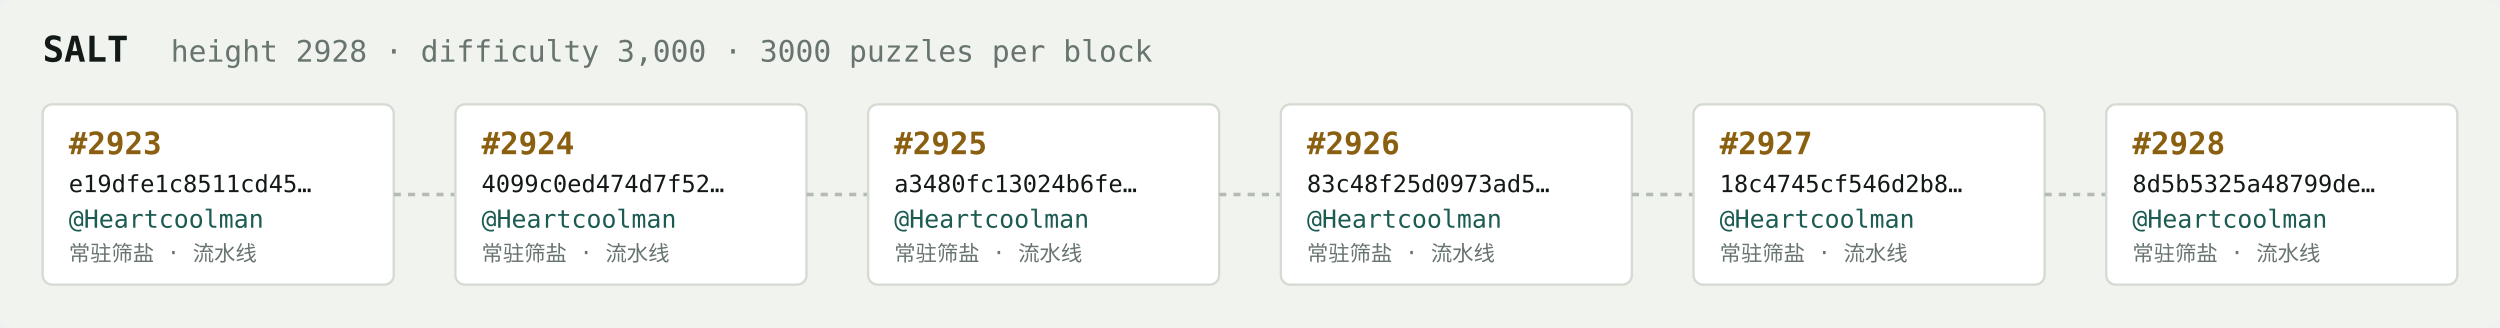
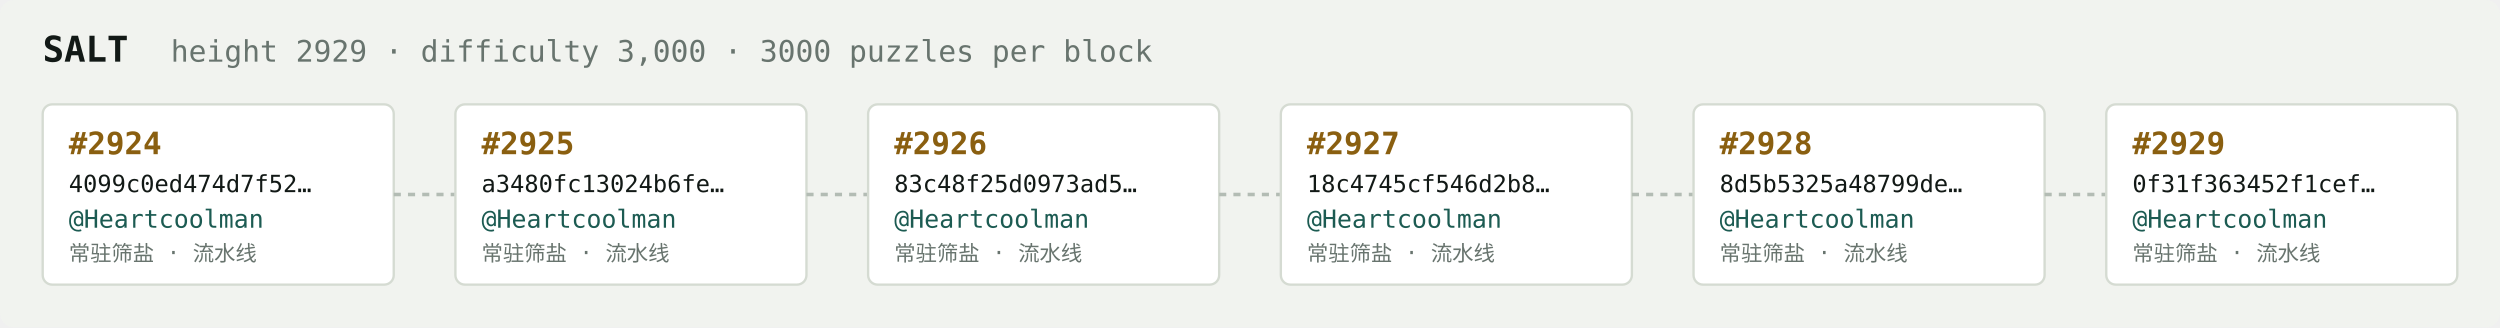
<svg xmlns="http://www.w3.org/2000/svg" width="1054" height="138" viewBox="0 0 1054 138" font-family="ui-monospace,SFMono-Regular,Menlo,monospace">
  <rect fill="#f1f3ef" width="1054" height="138" rx="6" />
  <text x="18" y="26" fill="#121916" font-size="15" font-weight="700">SALT</text>
-   <text x="72" y="26" fill="#68746e" font-size="12.5">height 2928 · difficulty 3,000 · 3000 puzzles per block</text>
+   <text x="72" y="26" fill="#68746e" font-size="12.5">height 2929 · difficulty 3,000 · 3000 puzzles per block</text>
  <rect x="18" y="44" width="148" height="76" rx="4" fill="#ffffff" stroke="#d5dbd2" stroke-width="1" />
-   <text x="29" y="65" fill="#8a5f10" font-size="13" font-weight="700">#2923</text>
-   <text x="29" y="81" fill="#121916" font-size="10">e19dfe1c8511cd45…</text>
+   <text x="29" y="65" fill="#8a5f10" font-size="13" font-weight="700">#2924</text>
+   <text x="29" y="81" fill="#121916" font-size="10">4099c0ed474d7f52…</text>
  <text x="29" y="96" fill="#1c5b52" font-size="10.5">@Heartcoolman</text>
  <text x="29" y="110" fill="#68746e" font-size="9">常驻筛盐 · 流水线</text>
  <line x1="166" y1="82.0" x2="192" y2="82.0" stroke="#b3bcb4" stroke-width="1.5" stroke-dasharray="3 3" />
  <rect x="192" y="44" width="148" height="76" rx="4" fill="#ffffff" stroke="#d5dbd2" stroke-width="1" />
-   <text x="203" y="65" fill="#8a5f10" font-size="13" font-weight="700">#2924</text>
-   <text x="203" y="81" fill="#121916" font-size="10">4099c0ed474d7f52…</text>
+   <text x="203" y="65" fill="#8a5f10" font-size="13" font-weight="700">#2925</text>
+   <text x="203" y="81" fill="#121916" font-size="10">a3480fc13024b6fe…</text>
  <text x="203" y="96" fill="#1c5b52" font-size="10.5">@Heartcoolman</text>
  <text x="203" y="110" fill="#68746e" font-size="9">常驻筛盐 · 流水线</text>
  <line x1="340" y1="82.0" x2="366" y2="82.0" stroke="#b3bcb4" stroke-width="1.5" stroke-dasharray="3 3" />
  <rect x="366" y="44" width="148" height="76" rx="4" fill="#ffffff" stroke="#d5dbd2" stroke-width="1" />
-   <text x="377" y="65" fill="#8a5f10" font-size="13" font-weight="700">#2925</text>
-   <text x="377" y="81" fill="#121916" font-size="10">a3480fc13024b6fe…</text>
+   <text x="377" y="65" fill="#8a5f10" font-size="13" font-weight="700">#2926</text>
+   <text x="377" y="81" fill="#121916" font-size="10">83c48f25d0973ad5…</text>
  <text x="377" y="96" fill="#1c5b52" font-size="10.5">@Heartcoolman</text>
  <text x="377" y="110" fill="#68746e" font-size="9">常驻筛盐 · 流水线</text>
  <line x1="514" y1="82.0" x2="540" y2="82.0" stroke="#b3bcb4" stroke-width="1.5" stroke-dasharray="3 3" />
  <rect x="540" y="44" width="148" height="76" rx="4" fill="#ffffff" stroke="#d5dbd2" stroke-width="1" />
-   <text x="551" y="65" fill="#8a5f10" font-size="13" font-weight="700">#2926</text>
-   <text x="551" y="81" fill="#121916" font-size="10">83c48f25d0973ad5…</text>
+   <text x="551" y="65" fill="#8a5f10" font-size="13" font-weight="700">#2927</text>
+   <text x="551" y="81" fill="#121916" font-size="10">18c4745cf546d2b8…</text>
  <text x="551" y="96" fill="#1c5b52" font-size="10.5">@Heartcoolman</text>
  <text x="551" y="110" fill="#68746e" font-size="9">常驻筛盐 · 流水线</text>
  <line x1="688" y1="82.0" x2="714" y2="82.0" stroke="#b3bcb4" stroke-width="1.5" stroke-dasharray="3 3" />
  <rect x="714" y="44" width="148" height="76" rx="4" fill="#ffffff" stroke="#d5dbd2" stroke-width="1" />
-   <text x="725" y="65" fill="#8a5f10" font-size="13" font-weight="700">#2927</text>
-   <text x="725" y="81" fill="#121916" font-size="10">18c4745cf546d2b8…</text>
+   <text x="725" y="65" fill="#8a5f10" font-size="13" font-weight="700">#2928</text>
+   <text x="725" y="81" fill="#121916" font-size="10">8d5b5325a48799de…</text>
  <text x="725" y="96" fill="#1c5b52" font-size="10.5">@Heartcoolman</text>
  <text x="725" y="110" fill="#68746e" font-size="9">常驻筛盐 · 流水线</text>
  <line x1="862" y1="82.0" x2="888" y2="82.0" stroke="#b3bcb4" stroke-width="1.5" stroke-dasharray="3 3" />
  <rect x="888" y="44" width="148" height="76" rx="4" fill="#ffffff" stroke="#d5dbd2" stroke-width="1" />
-   <text x="899" y="65" fill="#8a5f10" font-size="13" font-weight="700">#2928</text>
-   <text x="899" y="81" fill="#121916" font-size="10">8d5b5325a48799de…</text>
+   <text x="899" y="65" fill="#8a5f10" font-size="13" font-weight="700">#2929</text>
+   <text x="899" y="81" fill="#121916" font-size="10">0f31f363452f1cef…</text>
  <text x="899" y="96" fill="#1c5b52" font-size="10.5">@Heartcoolman</text>
  <text x="899" y="110" fill="#68746e" font-size="9">常驻筛盐 · 流水线</text>
</svg>
